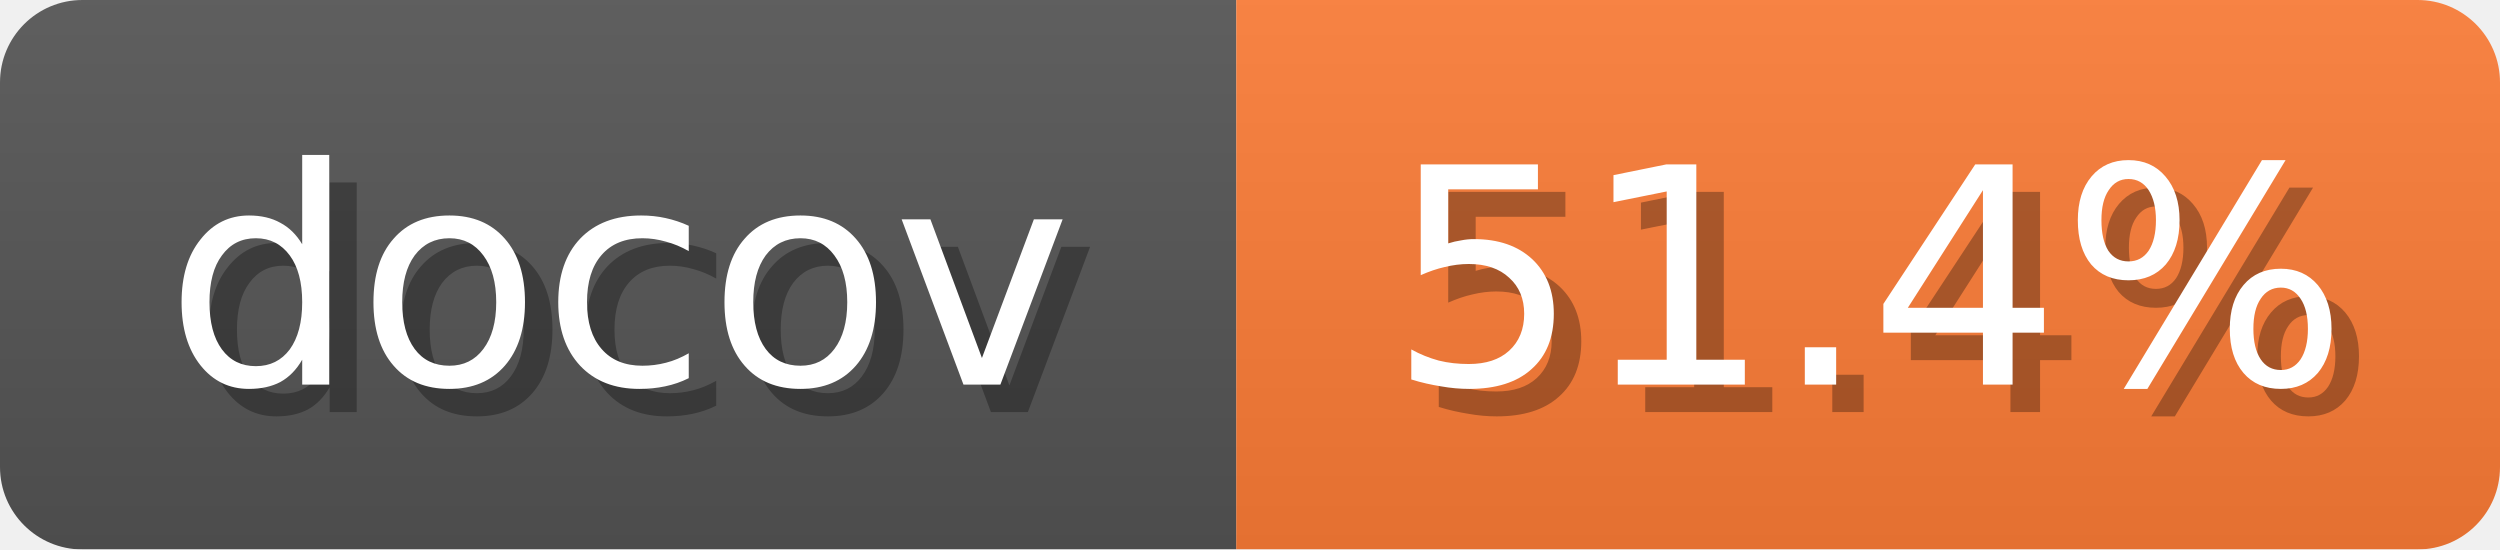
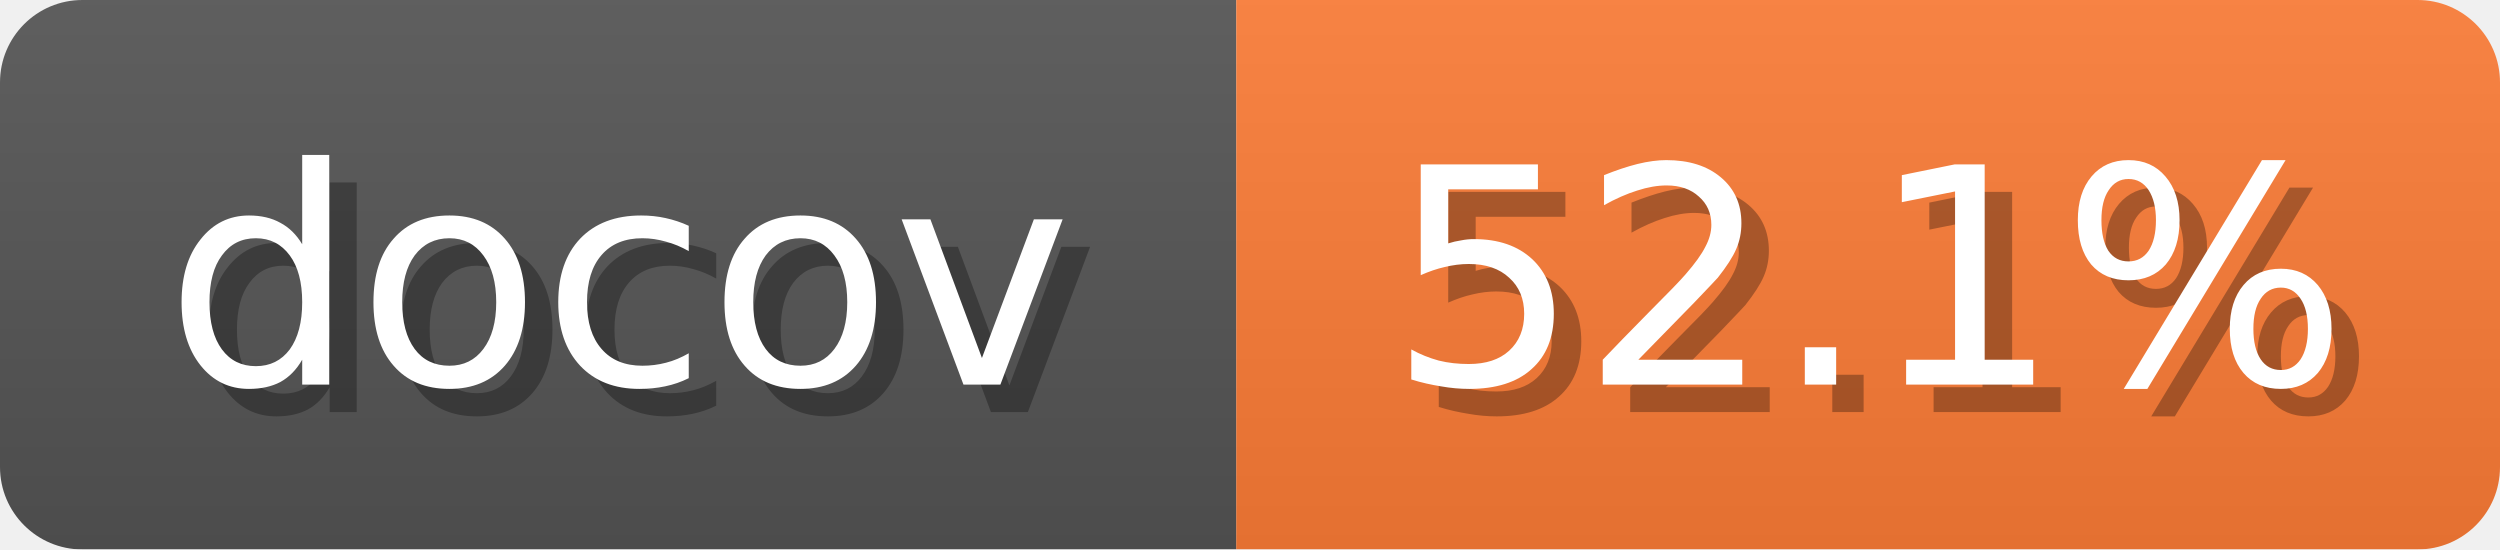
<svg xmlns="http://www.w3.org/2000/svg" width="91" height="20">
  <linearGradient id="b" x2="0" y2="100%">
    <stop offset="0" stop-color="#bbb" stop-opacity=".1" />
    <stop offset="1" stop-opacity=".1" />
  </linearGradient>
  <mask id="anybadge_1">
    <rect width="91" height="20" rx="3" fill="#fff" />
  </mask>
  <g mask="url(#anybadge_1)">
    <path fill="#555" d="M0 0h45v20H0z" />
    <path fill="#FE7D37" d="M45 0h46v20H45z" />
    <path fill="url(#b)" d="M0 0h91v20H0z" />
  </g>
  <g fill="#fff" text-anchor="middle" font-family="DejaVu Sans,Verdana,Geneva,sans-serif" font-size="11">
    <text x="23.5" y="15" fill="#010101" fill-opacity=".3">docov</text>
    <text x="22.5" y="14">docov</text>
  </g>
  <g fill="#fff" text-anchor="middle" font-family="DejaVu Sans,Verdana,Geneva,sans-serif" font-size="11">
-     <text x="69.0" y="15" fill="#010101" fill-opacity=".3">51.4%</text>
-     <text x="68.0" y="14">51.4%</text>
+     <text x="69.0" y="15" fill="#010101" fill-opacity=".3">52.1%</text>
+     <text x="68.0" y="14">52.1%</text>
  </g>
</svg>
